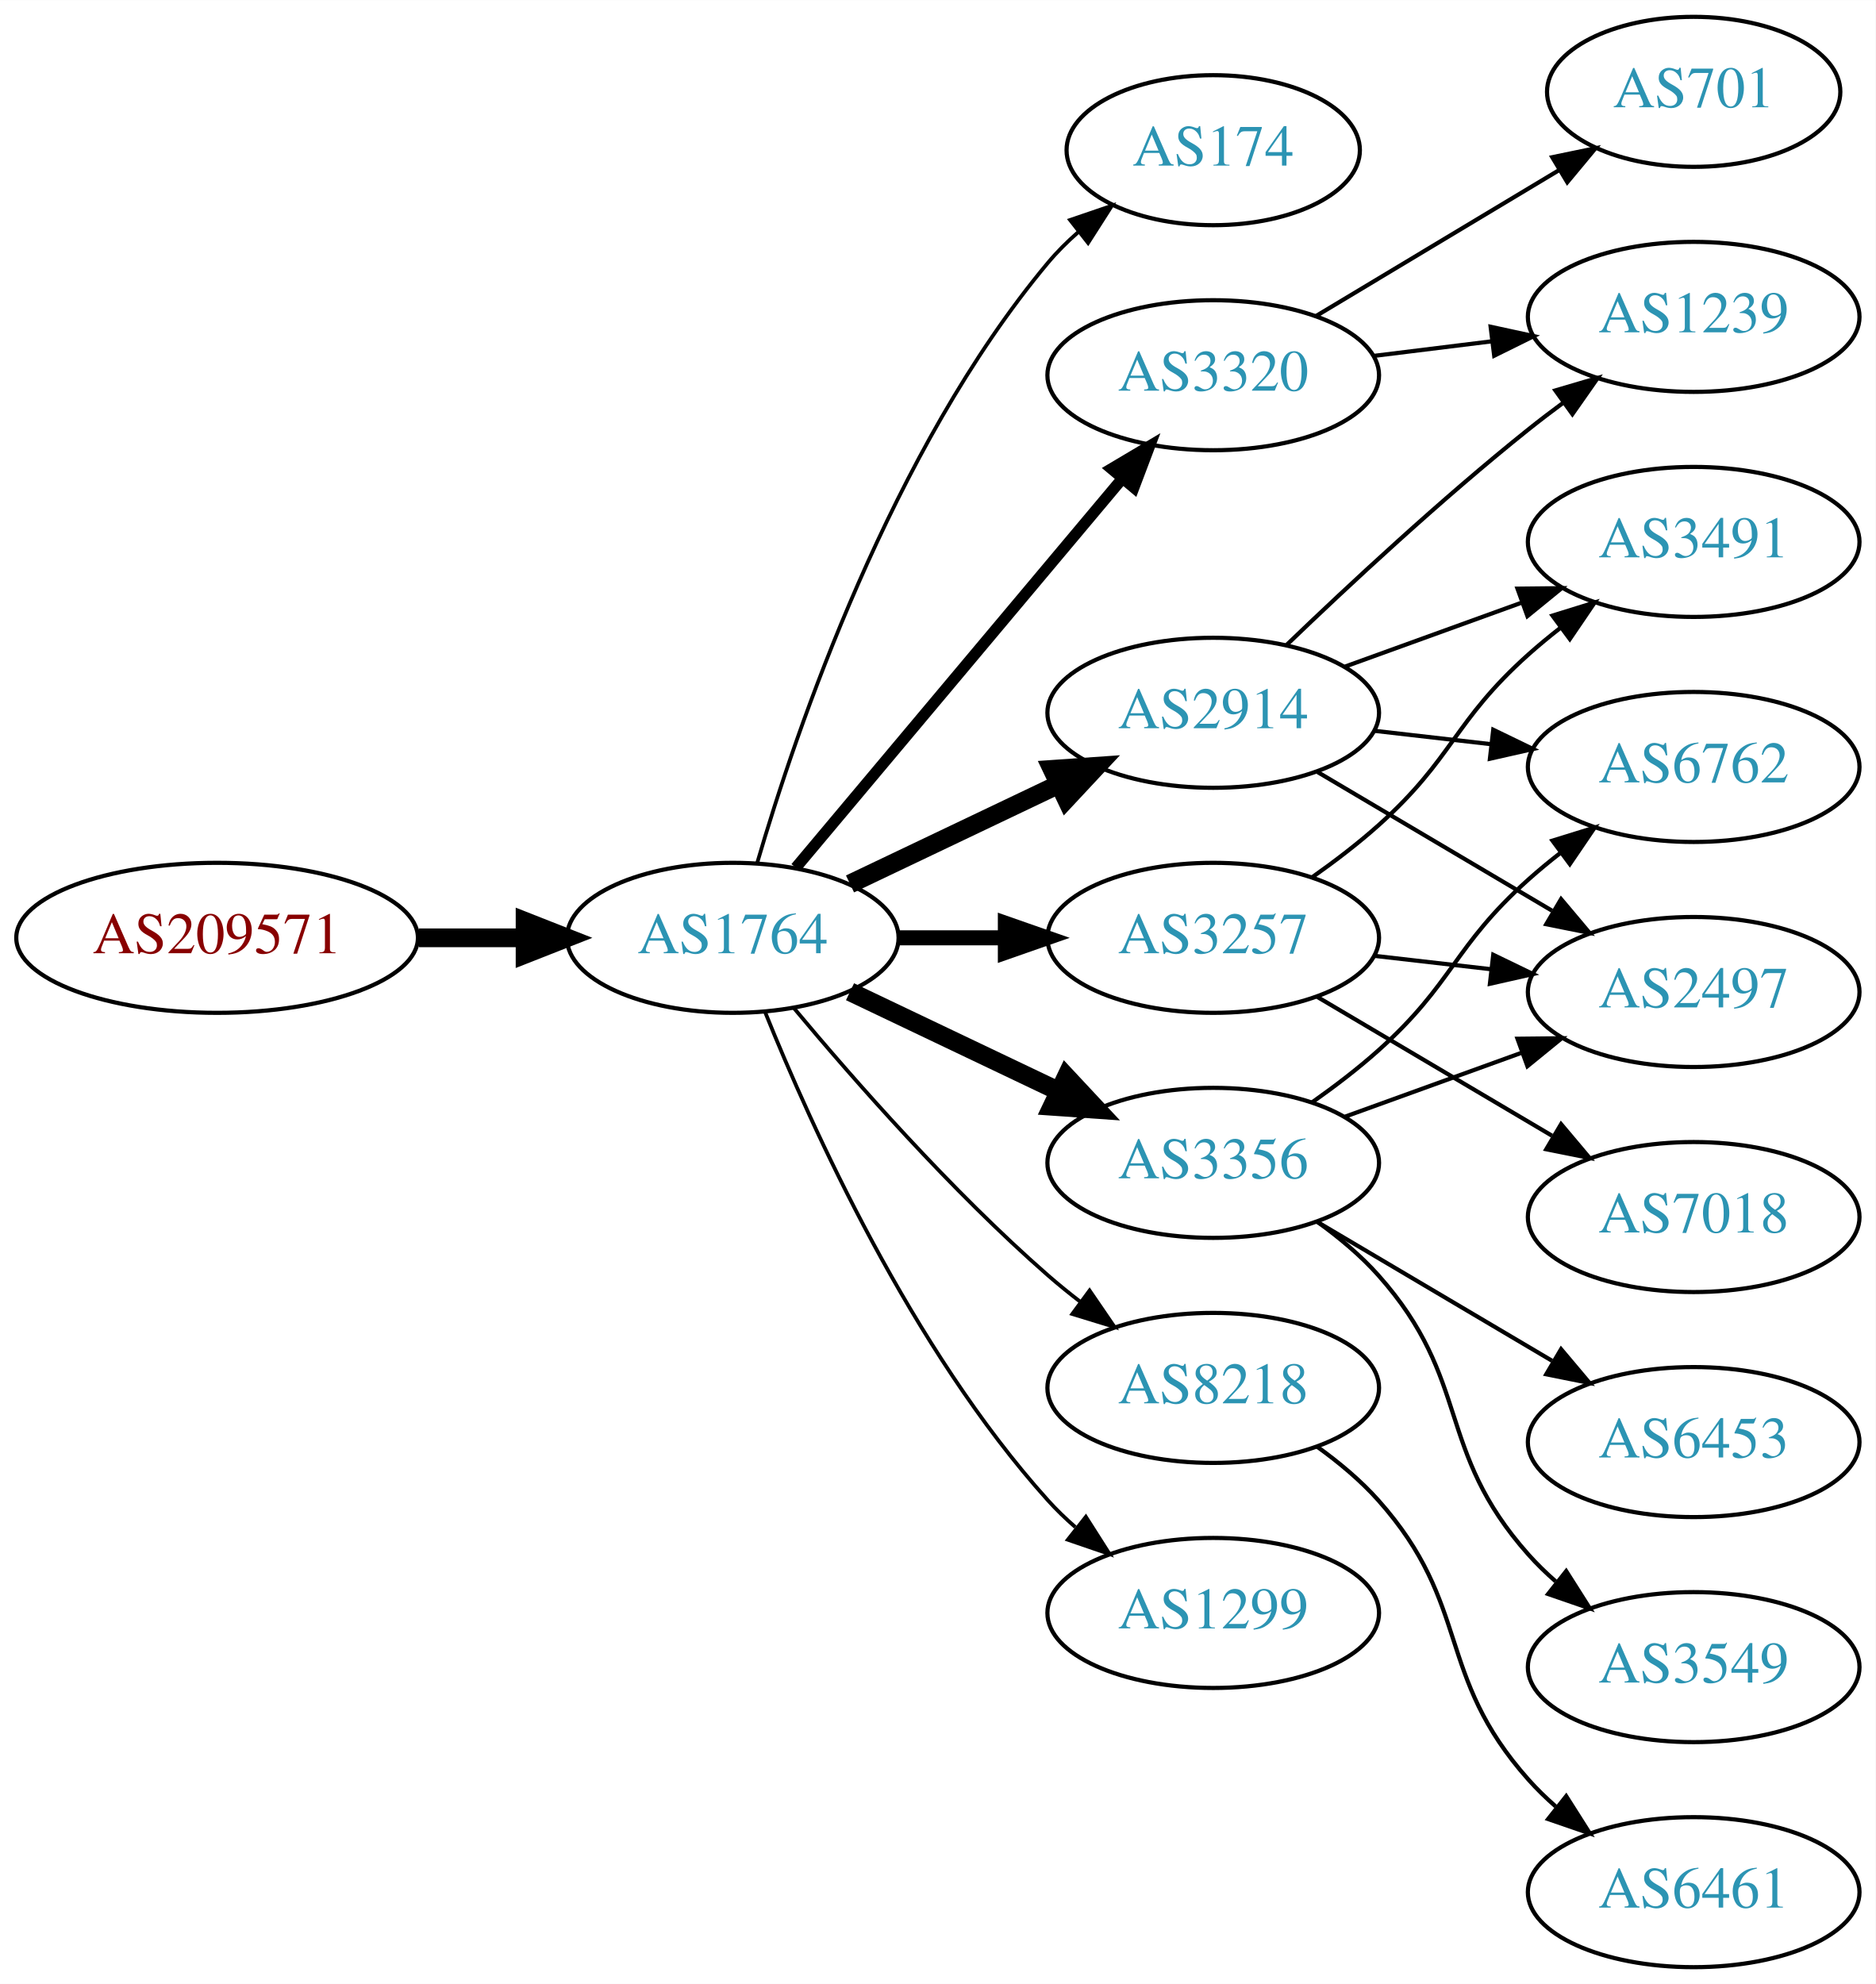
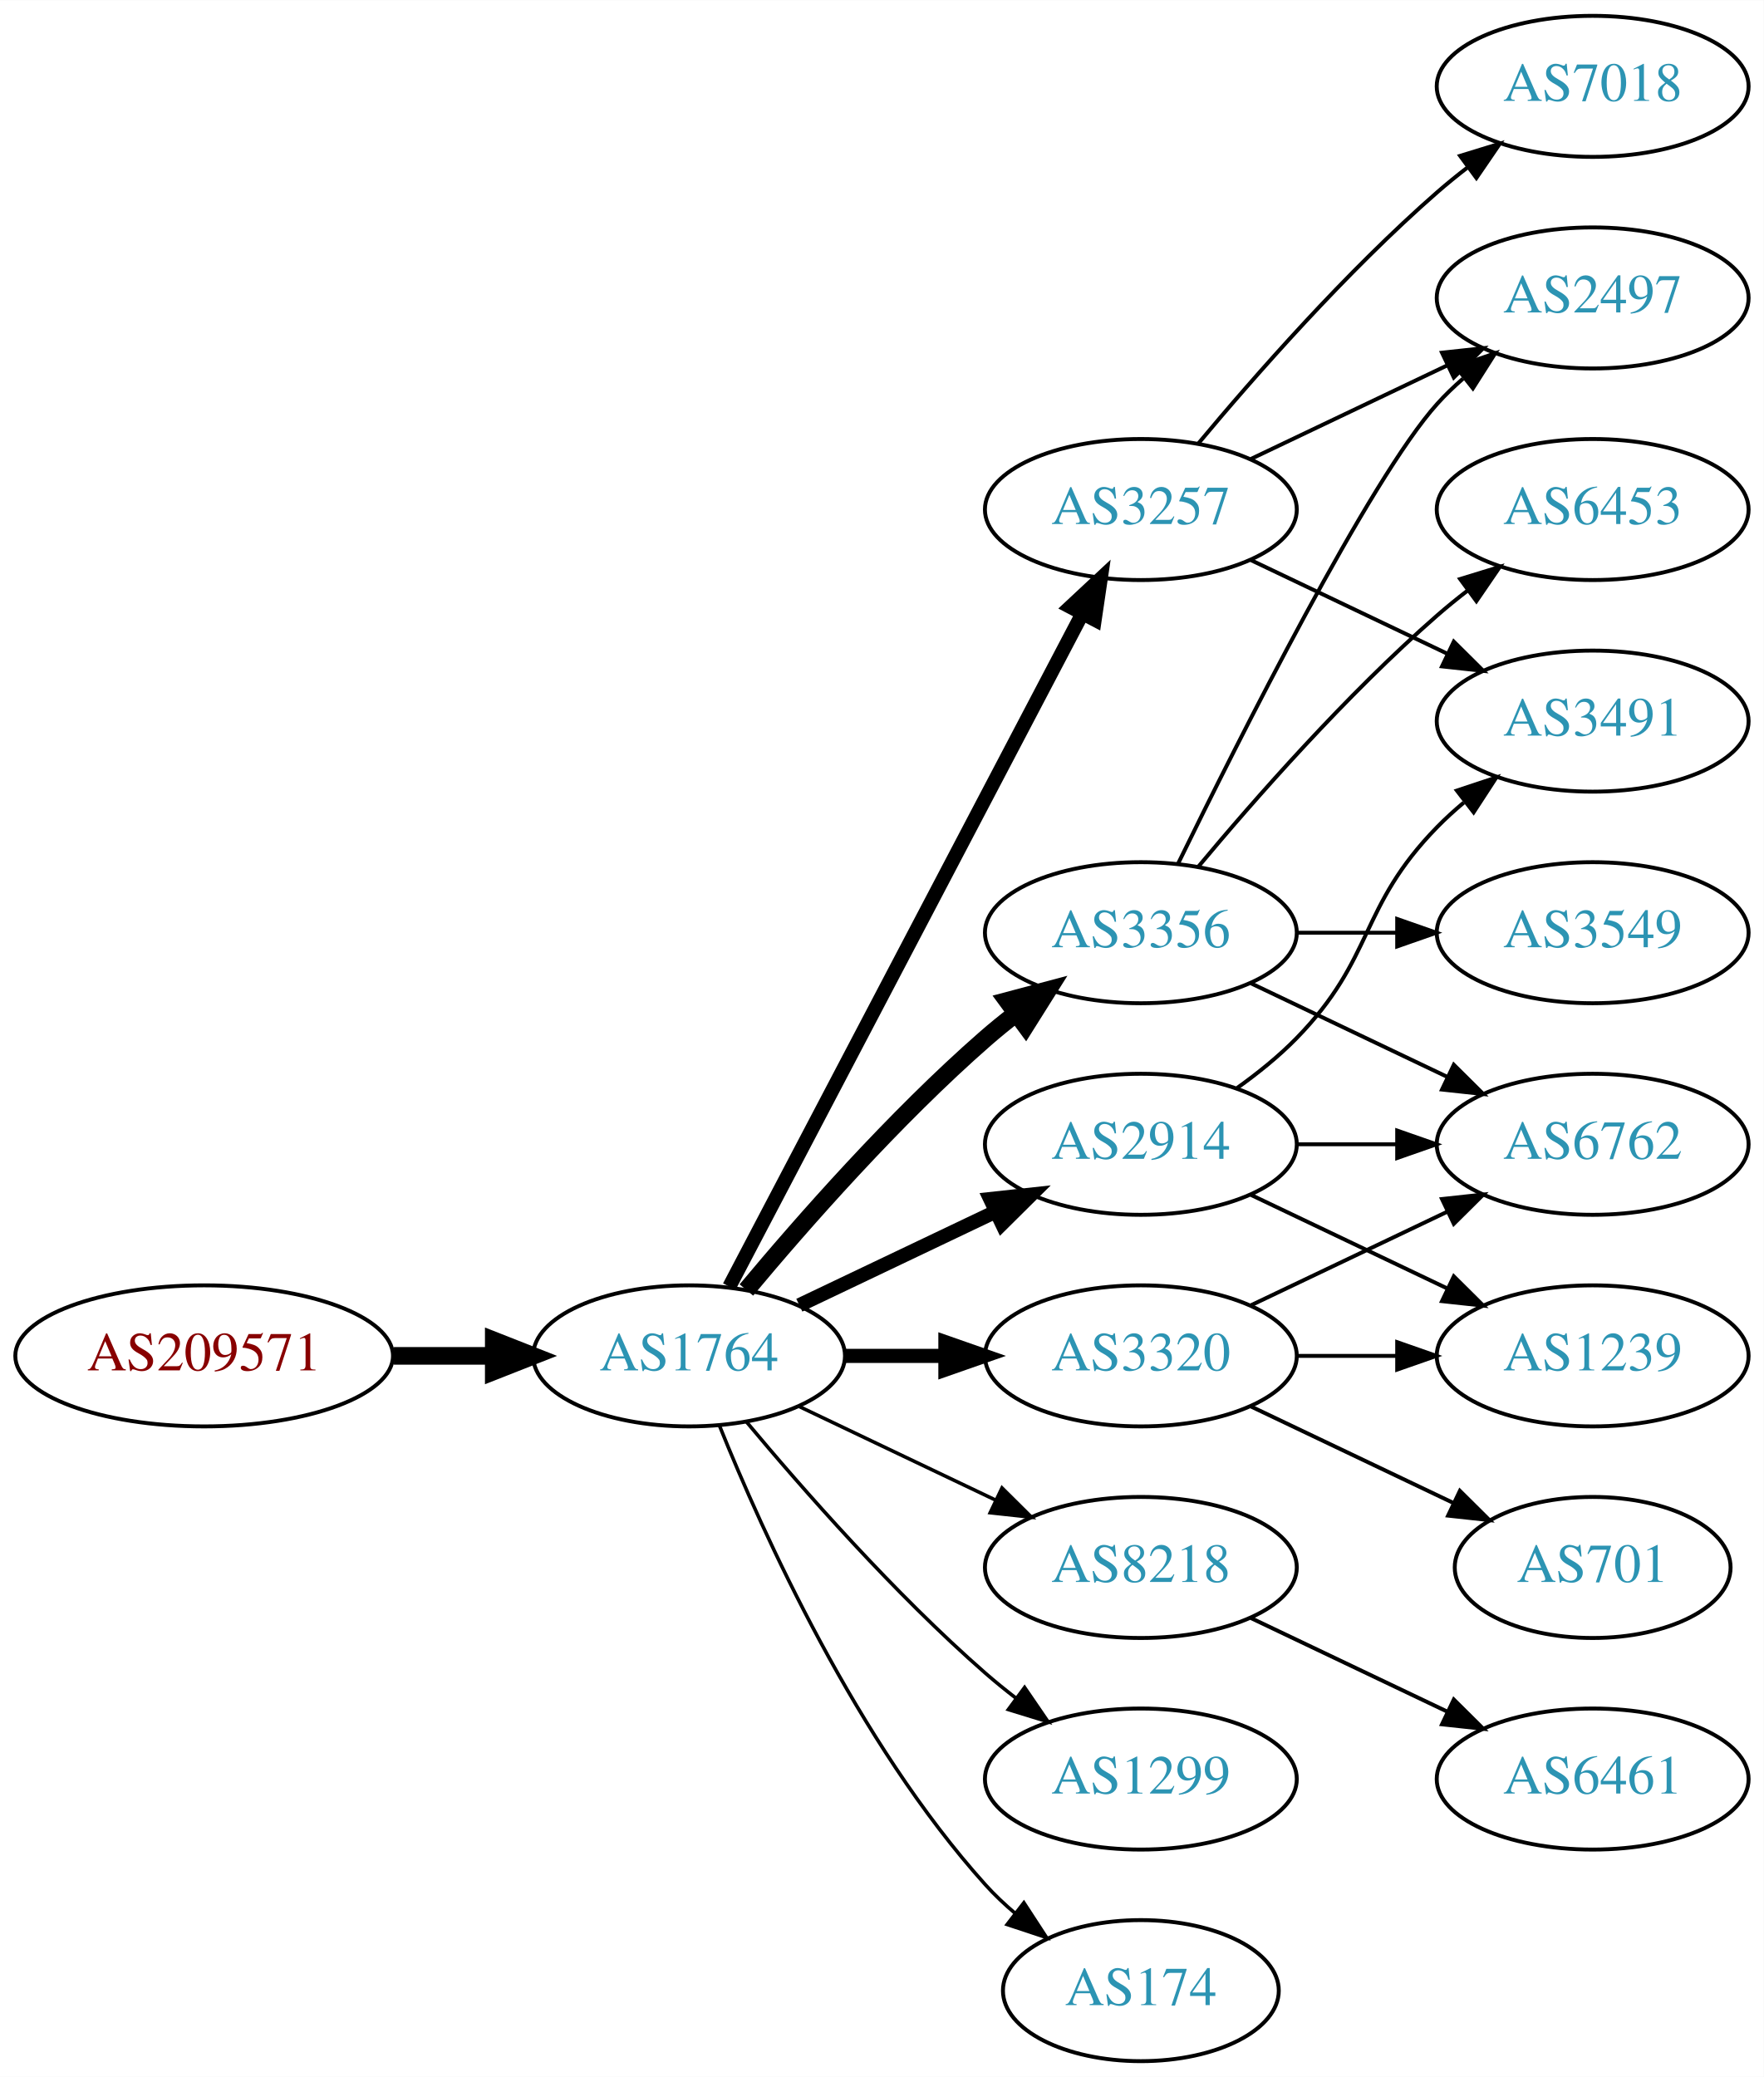
- <svg xmlns="http://www.w3.org/2000/svg" xmlns:xlink="http://www.w3.org/1999/xlink" width="450pt" height="476pt" viewBox="0.00 0.00 450.07 476.00">
-   <g id="graph0" class="graph" transform="scale(1 1) rotate(0) translate(4 472)">
-     <polygon fill="white" stroke="none" points="-4,4 -4,-472 446.07,-472 446.07,4 -4,4" />
+ <svg xmlns="http://www.w3.org/2000/svg" xmlns:xlink="http://www.w3.org/1999/xlink" width="450pt" height="530pt" viewBox="0.00 0.00 450.07 530.00">
+   <g id="graph0" class="graph" transform="scale(1 1) rotate(0) translate(4 526)">
+     <polygon fill="white" stroke="none" points="-4,4 -4,-526 446.07,-526 446.07,4 -4,4" />
    <g id="node1" class="node">
      <g id="a_node1">
        <a xlink:href="/asn/209571" xlink:title="AS209571 ~ UBIMET GmbH [AT]">
-           <ellipse fill="#ffffff" stroke="black" cx="48.096" cy="-247" rx="48.192" ry="18" />
-           <text text-anchor="middle" x="48.096" y="-243.3" font-family="Times,serif" font-size="14.00" fill="#880000">AS209571</text>
+           <ellipse fill="#ffffff" stroke="black" cx="48.096" cy="-180" rx="48.192" ry="18" />
+           <text text-anchor="middle" x="48.096" y="-176.3" font-family="Times,serif" font-size="14.00" fill="#880000">AS209571</text>
        </a>
      </g>
    </g>
    <g id="node2" class="node">
      <g id="a_node2">
        <a xlink:href="/asn/1764" xlink:title="AS1764 ~ NEXTLAYER-AS [AT]">
-           <ellipse fill="#ffffff" stroke="black" cx="171.838" cy="-247" rx="39.794" ry="18" />
-           <text text-anchor="middle" x="171.838" y="-243.3" font-family="Times,serif" font-size="14.00" fill="#2c94b3">AS1764</text>
+           <ellipse fill="#ffffff" stroke="black" cx="171.838" cy="-180" rx="39.794" ry="18" />
+           <text text-anchor="middle" x="171.838" y="-176.3" font-family="Times,serif" font-size="14.00" fill="#2c94b3">AS1764</text>
        </a>
      </g>
    </g>
    <g id="edge1" class="edge">
-       <path fill="none" stroke="black" stroke-width="4.5" d="M96.513,-247C104.867,-247 113.577,-247 121.969,-247" />
-       <polygon fill="black" stroke="black" stroke-width="4.5" points="122.004,-250.938 132.004,-247 122.004,-243.063 122.004,-250.938" />
+       <path fill="none" stroke="black" stroke-width="4.5" d="M96.513,-180C104.867,-180 113.577,-180 121.969,-180" />
+       <polygon fill="black" stroke="black" stroke-width="4.5" points="122.004,-183.938 132.004,-180 122.004,-176.063 122.004,-183.938" />
    </g>
    <g id="node3" class="node">
      <g id="a_node3">
-         <a xlink:href="/asn/174" xlink:title="AS174 ~ Cogent Communications [US]">
-           <ellipse fill="#ffffff" stroke="black" cx="287.131" cy="-436" rx="35.194" ry="18" />
-           <text text-anchor="middle" x="287.131" y="-432.3" font-family="Times,serif" font-size="14.00" fill="#2c94b3">AS174</text>
+         <a xlink:href="/asn/3257" xlink:title="AS3257 ~ GTT [DE]">
+           <ellipse fill="#ffffff" stroke="black" cx="287.131" cy="-396" rx="39.794" ry="18" />
+           <text text-anchor="middle" x="287.131" y="-392.3" font-family="Times,serif" font-size="14.00" fill="#2c94b3">AS3257</text>
        </a>
      </g>
    </g>
    <g id="edge2" class="edge">
-       <path fill="none" stroke="black" stroke-width="0.9" d="M177.712,-265.002C187.026,-296.844 209.843,-363.981 247.484,-409 249.637,-411.574 252.091,-414.017 254.696,-416.303" />
-       <polygon fill="black" stroke="black" stroke-width="0.9" points="252.779,-419.249 262.806,-422.672 257.103,-413.743 252.779,-419.249" />
+       <path fill="none" stroke="black" stroke-width="3.6" d="M182.109,-197.676C201.951,-235.505 248.628,-324.499 272.115,-369.278" />
+       <polygon fill="black" stroke="black" stroke-width="3.6" points="269.146,-371.152 276.89,-378.383 275.345,-367.901 269.146,-371.152" />
    </g>
    <g id="node4" class="node">
      <g id="a_node4">
-         <a xlink:href="/asn/2914" xlink:title="AS2914 ~ NTT America, Inc. [US]">
-           <ellipse fill="#ffffff" stroke="black" cx="287.131" cy="-301" rx="39.794" ry="18" />
-           <text text-anchor="middle" x="287.131" y="-297.3" font-family="Times,serif" font-size="14.00" fill="#2c94b3">AS2914</text>
+         <a xlink:href="/asn/8218" xlink:title="AS8218 ~ legacy Neotelecoms [FR]">
+           <ellipse fill="#ffffff" stroke="black" cx="287.131" cy="-126" rx="39.794" ry="18" />
+           <text text-anchor="middle" x="287.131" y="-122.3" font-family="Times,serif" font-size="14.00" fill="#2c94b3">AS8218</text>
        </a>
      </g>
    </g>
    <g id="edge3" class="edge">
-       <path fill="none" stroke="black" stroke-width="4.5" d="M199.974,-259.934C214.968,-267.081 233.789,-276.052 250.013,-283.785" />
-       <polygon fill="black" stroke="black" stroke-width="4.5" points="248.495,-287.423 259.216,-288.171 251.883,-280.314 248.495,-287.423" />
+       <path fill="none" stroke="black" stroke-width="0.9" d="M199.974,-167.066C214.968,-159.919 233.789,-150.948 250.013,-143.215" />
+       <polygon fill="black" stroke="black" stroke-width="0.9" points="251.695,-146.291 259.216,-138.829 248.683,-139.972 251.695,-146.291" />
    </g>
    <g id="node5" class="node">
      <g id="a_node5">
-         <a xlink:href="/asn/3257" xlink:title="AS3257 ~ GTT [DE]">
-           <ellipse fill="#ffffff" stroke="black" cx="287.131" cy="-247" rx="39.794" ry="18" />
-           <text text-anchor="middle" x="287.131" y="-243.3" font-family="Times,serif" font-size="14.00" fill="#2c94b3">AS3257</text>
+         <a xlink:href="/asn/3356" xlink:title="AS3356 ~ Level 3 Parent, LLC [US]">
+           <ellipse fill="#ffffff" stroke="black" cx="287.131" cy="-288" rx="39.794" ry="18" />
+           <text text-anchor="middle" x="287.131" y="-284.3" font-family="Times,serif" font-size="14.00" fill="#2c94b3">AS3356</text>
        </a>
      </g>
    </g>
    <g id="edge4" class="edge">
-       <path fill="none" stroke="black" stroke-width="3.6" d="M211.51,-247C219.713,-247 228.477,-247 237.009,-247" />
-       <polygon fill="black" stroke="black" stroke-width="3.6" points="237.248,-250.5 247.248,-247 237.248,-243.5 237.248,-250.5" />
+       <path fill="none" stroke="black" stroke-width="4.5" d="M186.468,-196.817C200.751,-213.929 224.297,-240.745 247.484,-261 249.95,-263.154 252.589,-265.294 255.286,-267.372" />
+       <polygon fill="black" stroke="black" stroke-width="4.5" points="253.052,-270.616 263.44,-273.37 257.718,-264.273 253.052,-270.616" />
    </g>
    <g id="node6" class="node">
      <g id="a_node6">
-         <a xlink:href="/asn/3356" xlink:title="AS3356 ~ Level 3 Parent, LLC [US]">
-           <ellipse fill="#ffffff" stroke="black" cx="287.131" cy="-193" rx="39.794" ry="18" />
-           <text text-anchor="middle" x="287.131" y="-189.3" font-family="Times,serif" font-size="14.00" fill="#2c94b3">AS3356</text>
+         <a xlink:href="/asn/2914" xlink:title="AS2914 ~ NTT America, Inc. [US]">
+           <ellipse fill="#ffffff" stroke="black" cx="287.131" cy="-234" rx="39.794" ry="18" />
+           <text text-anchor="middle" x="287.131" y="-230.3" font-family="Times,serif" font-size="14.00" fill="#2c94b3">AS2914</text>
        </a>
      </g>
    </g>
    <g id="edge5" class="edge">
-       <path fill="none" stroke="black" stroke-width="4.5" d="M199.974,-234.066C214.968,-226.919 233.789,-217.948 250.013,-210.215" />
-       <polygon fill="black" stroke="black" stroke-width="4.5" points="251.883,-213.686 259.216,-205.829 248.495,-206.577 251.883,-213.686" />
+       <path fill="none" stroke="black" stroke-width="3.6" d="M199.974,-192.934C214.968,-200.081 233.789,-209.052 250.013,-216.785" />
+       <polygon fill="black" stroke="black" stroke-width="3.6" points="248.683,-220.028 259.216,-221.171 251.695,-213.709 248.683,-220.028" />
    </g>
    <g id="node7" class="node">
      <g id="a_node7">
        <a xlink:href="/asn/3320" xlink:title="AS3320 ~ DTAG [DE]">
-           <ellipse fill="#ffffff" stroke="black" cx="287.131" cy="-382" rx="39.794" ry="18" />
-           <text text-anchor="middle" x="287.131" y="-378.3" font-family="Times,serif" font-size="14.00" fill="#2c94b3">AS3320</text>
+           <ellipse fill="#ffffff" stroke="black" cx="287.131" cy="-180" rx="39.794" ry="18" />
+           <text text-anchor="middle" x="287.131" y="-176.3" font-family="Times,serif" font-size="14.00" fill="#2c94b3">AS3320</text>
        </a>
      </g>
    </g>
    <g id="edge6" class="edge">
-       <path fill="none" stroke="black" stroke-width="2.7" d="M186.958,-263.825C206.632,-287.269 242.436,-329.934 265.215,-357.076" />
-       <polygon fill="black" stroke="black" stroke-width="2.7" points="262.724,-359.553 271.833,-364.963 268.086,-355.053 262.724,-359.553" />
+       <path fill="none" stroke="black" stroke-width="3.6" d="M211.51,-180C219.713,-180 228.477,-180 237.009,-180" />
+       <polygon fill="black" stroke="black" stroke-width="3.6" points="237.248,-183.5 247.248,-180 237.248,-176.5 237.248,-183.5" />
    </g>
    <g id="node8" class="node">
      <g id="a_node8">
-         <a xlink:href="/asn/8218" xlink:title="AS8218 ~ legacy Neotelecoms [FR]">
-           <ellipse fill="#ffffff" stroke="black" cx="287.131" cy="-139" rx="39.794" ry="18" />
-           <text text-anchor="middle" x="287.131" y="-135.3" font-family="Times,serif" font-size="14.00" fill="#2c94b3">AS8218</text>
+         <a xlink:href="/asn/1299" xlink:title="AS1299 ~ Telia Carrier [EU]">
+           <ellipse fill="#ffffff" stroke="black" cx="287.131" cy="-72" rx="39.794" ry="18" />
+           <text text-anchor="middle" x="287.131" y="-68.3" font-family="Times,serif" font-size="14.00" fill="#2c94b3">AS1299</text>
        </a>
      </g>
    </g>
    <g id="edge7" class="edge">
-       <path fill="none" stroke="black" stroke-width="0.9" d="M186.468,-230.183C200.751,-213.071 224.297,-186.255 247.484,-166 249.95,-163.846 252.589,-161.706 255.286,-159.628" />
-       <polygon fill="black" stroke="black" stroke-width="0.9" points="257.459,-162.375 263.44,-153.63 253.311,-156.736 257.459,-162.375" />
+       <path fill="none" stroke="black" stroke-width="0.9" d="M186.468,-163.183C200.751,-146.071 224.297,-119.255 247.484,-99 249.95,-96.846 252.589,-94.706 255.286,-92.628" />
+       <polygon fill="black" stroke="black" stroke-width="0.9" points="257.459,-95.375 263.44,-86.63 253.311,-89.736 257.459,-95.375" />
    </g>
    <g id="node9" class="node">
      <g id="a_node9">
-         <a xlink:href="/asn/1299" xlink:title="AS1299 ~ Telia Carrier [EU]">
-           <ellipse fill="#ffffff" stroke="black" cx="287.131" cy="-85" rx="39.794" ry="18" />
-           <text text-anchor="middle" x="287.131" y="-81.3" font-family="Times,serif" font-size="14.00" fill="#2c94b3">AS1299</text>
+         <a xlink:href="/asn/174" xlink:title="AS174 ~ Cogent Communications [US]">
+           <ellipse fill="#ffffff" stroke="black" cx="287.131" cy="-18" rx="35.194" ry="18" />
+           <text text-anchor="middle" x="287.131" y="-14.3" font-family="Times,serif" font-size="14.00" fill="#2c94b3">AS174</text>
        </a>
      </g>
    </g>
    <g id="edge8" class="edge">
-       <path fill="none" stroke="black" stroke-width="0.9" d="M179.586,-229.213C190.637,-201.757 214.69,-148.422 247.484,-112 249.487,-109.776 251.706,-107.637 254.038,-105.603" />
-       <polygon fill="black" stroke="black" stroke-width="0.9" points="256.569,-108.065 262.257,-99.127 252.236,-102.567 256.569,-108.065" />
+       <path fill="none" stroke="black" stroke-width="0.9" d="M179.586,-162.213C190.637,-134.757 214.69,-81.422 247.484,-45 249.8,-42.428 252.405,-39.969 255.14,-37.657" />
+       <polygon fill="black" stroke="black" stroke-width="0.9" points="257.279,-40.428 263.064,-31.552 253.006,-34.883 257.279,-40.428" />
    </g>
    <g id="node10" class="node">
      <g id="a_node10">
-         <a xlink:href="/asn/1239" xlink:title="AS1239 ~ Sprint [US]">
-           <ellipse fill="#ffffff" stroke="black" cx="402.424" cy="-396" rx="39.794" ry="18" />
-           <text text-anchor="middle" x="402.424" y="-392.3" font-family="Times,serif" font-size="14.00" fill="#2c94b3">AS1239</text>
+         <a xlink:href="/asn/3491" xlink:title="AS3491 ~ PCCW Global, Inc. [US]">
+           <ellipse fill="#ffffff" stroke="black" cx="402.424" cy="-342" rx="39.794" ry="18" />
+           <text text-anchor="middle" x="402.424" y="-338.3" font-family="Times,serif" font-size="14.00" fill="#2c94b3">AS3491</text>
        </a>
      </g>
    </g>
    <g id="edge9" class="edge">
-       <path fill="none" stroke="black" d="M304.775,-317.312C319.55,-331.51 341.963,-352.363 362.777,-369 365.481,-371.161 368.345,-373.344 371.244,-375.484" />
-       <polygon fill="black" stroke="black" points="369.235,-378.35 379.398,-381.344 373.32,-372.666 369.235,-378.35" />
+       <path fill="none" stroke="black" d="M315.267,-383.066C330.261,-375.919 349.082,-366.948 365.306,-359.215" />
+       <polygon fill="black" stroke="black" points="366.988,-362.291 374.509,-354.829 363.976,-355.972 366.988,-362.291" />
    </g>
    <g id="node11" class="node">
      <g id="a_node11">
-         <a xlink:href="/asn/6762" xlink:title="AS6762 ~ TELECOM ITALIA SPARKLE S.p.A. [IT]">
-           <ellipse fill="#ffffff" stroke="black" cx="402.424" cy="-288" rx="39.794" ry="18" />
-           <text text-anchor="middle" x="402.424" y="-284.3" font-family="Times,serif" font-size="14.00" fill="#2c94b3">AS6762</text>
+         <a xlink:href="/asn/7018" xlink:title="AS7018 ~ AT&amp;T Services, Inc. [US]">
+           <ellipse fill="#ffffff" stroke="black" cx="402.424" cy="-504" rx="39.794" ry="18" />
+           <text text-anchor="middle" x="402.424" y="-500.3" font-family="Times,serif" font-size="14.00" fill="#2c94b3">AS7018</text>
        </a>
      </g>
    </g>
    <g id="edge10" class="edge">
-       <path fill="none" stroke="black" d="M325.856,-296.671C334.837,-295.641 344.536,-294.528 353.893,-293.454" />
-       <polygon fill="black" stroke="black" points="354.328,-296.927 363.864,-292.31 353.53,-289.973 354.328,-296.927" />
+       <path fill="none" stroke="black" d="M301.761,-412.817C316.044,-429.929 339.59,-456.745 362.777,-477 365.243,-479.154 367.882,-481.294 370.579,-483.372" />
+       <polygon fill="black" stroke="black" points="368.604,-486.264 378.733,-489.37 372.752,-480.625 368.604,-486.264" />
    </g>
    <g id="node12" class="node">
      <g id="a_node12">
        <a xlink:href="/asn/2497" xlink:title="AS2497 ~ Internet Initiative Japan Inc. [JP]">
-           <ellipse fill="#ffffff" stroke="black" cx="402.424" cy="-234" rx="39.794" ry="18" />
-           <text text-anchor="middle" x="402.424" y="-230.3" font-family="Times,serif" font-size="14.00" fill="#2c94b3">AS2497</text>
+           <ellipse fill="#ffffff" stroke="black" cx="402.424" cy="-450" rx="39.794" ry="18" />
+           <text text-anchor="middle" x="402.424" y="-446.3" font-family="Times,serif" font-size="14.00" fill="#2c94b3">AS2497</text>
        </a>
      </g>
    </g>
    <g id="edge11" class="edge">
-       <path fill="none" stroke="black" d="M312.157,-286.791C328.53,-277.109 350.417,-264.165 368.421,-253.518" />
-       <polygon fill="black" stroke="black" points="370.606,-256.292 377.432,-248.188 367.043,-250.266 370.606,-256.292" />
+       <path fill="none" stroke="black" d="M315.267,-408.934C330.261,-416.081 349.082,-425.052 365.306,-432.785" />
+       <polygon fill="black" stroke="black" points="363.976,-436.028 374.509,-437.171 366.988,-429.709 363.976,-436.028" />
    </g>
    <g id="node13" class="node">
      <g id="a_node13">
-         <a xlink:href="/asn/3491" xlink:title="AS3491 ~ PCCW Global, Inc. [US]">
-           <ellipse fill="#ffffff" stroke="black" cx="402.424" cy="-342" rx="39.794" ry="18" />
-           <text text-anchor="middle" x="402.424" y="-338.3" font-family="Times,serif" font-size="14.00" fill="#2c94b3">AS3491</text>
+         <a xlink:href="/asn/6461" xlink:title="AS6461 ~ Zayo Bandwidth [US]">
+           <ellipse fill="#ffffff" stroke="black" cx="402.424" cy="-72" rx="39.794" ry="18" />
+           <text text-anchor="middle" x="402.424" y="-68.3" font-family="Times,serif" font-size="14.00" fill="#2c94b3">AS6461</text>
        </a>
      </g>
    </g>
    <g id="edge12" class="edge">
-       <path fill="none" stroke="black" d="M318.79,-312.095C331.762,-316.79 347.055,-322.324 360.936,-327.348" />
-       <polygon fill="black" stroke="black" points="360.146,-330.784 370.741,-330.896 362.529,-324.202 360.146,-330.784" />
-     </g>
-     <g id="edge14" class="edge">
-       <path fill="none" stroke="black" d="M325.856,-242.671C334.837,-241.641 344.536,-240.528 353.893,-239.454" />
-       <polygon fill="black" stroke="black" points="354.328,-242.927 363.864,-238.31 353.53,-235.973 354.328,-242.927" />
+       <path fill="none" stroke="black" d="M315.267,-113.066C330.261,-105.919 349.082,-96.948 365.306,-89.215" />
+       <polygon fill="black" stroke="black" points="366.988,-92.291 374.509,-84.829 363.976,-85.972 366.988,-92.291" />
    </g>
    <g id="edge15" class="edge">
-       <path fill="none" stroke="black" d="M310.896,-261.546C316.295,-265.359 321.898,-269.633 326.777,-274 344.847,-290.172 344.708,-298.828 362.777,-315 365.217,-317.183 367.838,-319.344 370.523,-321.435" />
-       <polygon fill="black" stroke="black" points="368.539,-324.32 378.659,-327.454 372.702,-318.693 368.539,-324.32" />
+       <path fill="none" stroke="black" d="M296.569,-305.511C312.187,-337.509 345.574,-403.893 362.777,-423 364.78,-425.224 366.999,-427.363 369.331,-429.397" />
+       <polygon fill="black" stroke="black" points="367.529,-432.433 377.55,-435.873 371.862,-426.935 367.529,-432.433" />
    </g>
    <g id="node14" class="node">
      <g id="a_node14">
-         <a xlink:href="/asn/7018" xlink:title="AS7018 ~ AT&amp;T Services, Inc. [US]">
-           <ellipse fill="#ffffff" stroke="black" cx="402.424" cy="-180" rx="39.794" ry="18" />
-           <text text-anchor="middle" x="402.424" y="-176.3" font-family="Times,serif" font-size="14.00" fill="#2c94b3">AS7018</text>
+         <a xlink:href="/asn/6762" xlink:title="AS6762 ~ TELECOM ITALIA SPARKLE S.p.A. [IT]">
+           <ellipse fill="#ffffff" stroke="black" cx="402.424" cy="-234" rx="39.794" ry="18" />
+           <text text-anchor="middle" x="402.424" y="-230.3" font-family="Times,serif" font-size="14.00" fill="#2c94b3">AS6762</text>
        </a>
      </g>
    </g>
    <g id="edge13" class="edge">
-       <path fill="none" stroke="black" d="M312.157,-232.791C328.53,-223.109 350.417,-210.165 368.421,-199.518" />
-       <polygon fill="black" stroke="black" points="370.606,-202.292 377.432,-194.188 367.043,-196.266 370.606,-202.292" />
-     </g>
-     <g id="edge18" class="edge">
-       <path fill="none" stroke="black" d="M310.896,-207.546C316.295,-211.359 321.898,-215.633 326.777,-220 344.847,-236.172 344.708,-244.828 362.777,-261 365.217,-263.183 367.838,-265.344 370.523,-267.435" />
-       <polygon fill="black" stroke="black" points="368.539,-270.32 378.659,-273.454 372.702,-264.693 368.539,-270.32" />
-     </g>
-     <g id="edge16" class="edge">
-       <path fill="none" stroke="black" d="M318.79,-204.095C331.762,-208.79 347.055,-214.324 360.936,-219.348" />
-       <polygon fill="black" stroke="black" points="360.146,-222.784 370.741,-222.896 362.529,-216.202 360.146,-222.784" />
+       <path fill="none" stroke="black" d="M315.267,-275.066C330.261,-267.919 349.082,-258.948 365.306,-251.215" />
+       <polygon fill="black" stroke="black" points="366.988,-254.291 374.509,-246.829 363.976,-247.972 366.988,-254.291" />
    </g>
    <g id="node15" class="node">
      <g id="a_node15">
-         <a xlink:href="/asn/3549" xlink:title="AS3549 ~ Level 3 Parent, LLC [US]">
-           <ellipse fill="#ffffff" stroke="black" cx="402.424" cy="-72" rx="39.794" ry="18" />
-           <text text-anchor="middle" x="402.424" y="-68.3" font-family="Times,serif" font-size="14.00" fill="#2c94b3">AS3549</text>
-         </a>
-       </g>
-     </g>
-     <g id="edge17" class="edge">
-       <path fill="none" stroke="black" d="M312.046,-178.91C317.289,-175.14 322.534,-170.77 326.777,-166 349.245,-140.743 340.31,-124.257 362.777,-99 364.766,-96.764 366.976,-94.616 369.301,-92.577" />
-       <polygon fill="black" stroke="black" points="371.834,-95.037 377.508,-86.09 367.493,-89.545 371.834,-95.037" />
+         <a xlink:href="/asn/6453" xlink:title="AS6453 ~ TATA COMMUNICATIONS (AMERICA) INC [US]">
+           <ellipse fill="#ffffff" stroke="black" cx="402.424" cy="-396" rx="39.794" ry="18" />
+           <text text-anchor="middle" x="402.424" y="-392.3" font-family="Times,serif" font-size="14.00" fill="#2c94b3">AS6453</text>
+         </a>
+       </g>
+     </g>
+     <g id="edge14" class="edge">
+       <path fill="none" stroke="black" d="M301.761,-304.817C316.044,-321.929 339.59,-348.745 362.777,-369 365.243,-371.154 367.882,-373.294 370.579,-375.372" />
+       <polygon fill="black" stroke="black" points="368.604,-378.264 378.733,-381.37 372.752,-372.625 368.604,-378.264" />
    </g>
    <g id="node16" class="node">
      <g id="a_node16">
-         <a xlink:href="/asn/6453" xlink:title="AS6453 ~ TATA COMMUNICATIONS (AMERICA) INC [US]">
-           <ellipse fill="#ffffff" stroke="black" cx="402.424" cy="-126" rx="39.794" ry="18" />
-           <text text-anchor="middle" x="402.424" y="-122.3" font-family="Times,serif" font-size="14.00" fill="#2c94b3">AS6453</text>
-         </a>
-       </g>
+         <a xlink:href="/asn/3549" xlink:title="AS3549 ~ Level 3 Parent, LLC [US]">
+           <ellipse fill="#ffffff" stroke="black" cx="402.424" cy="-288" rx="39.794" ry="18" />
+           <text text-anchor="middle" x="402.424" y="-284.3" font-family="Times,serif" font-size="14.00" fill="#2c94b3">AS3549</text>
+         </a>
+       </g>
+     </g>
+     <g id="edge16" class="edge">
+       <path fill="none" stroke="black" d="M326.803,-288C335.006,-288 343.77,-288 352.302,-288" />
+       <polygon fill="black" stroke="black" points="352.541,-291.5 362.541,-288 352.541,-284.5 352.541,-291.5" />
    </g>
    <g id="edge19" class="edge">
-       <path fill="none" stroke="black" d="M312.157,-178.791C328.53,-169.109 350.417,-156.165 368.421,-145.518" />
-       <polygon fill="black" stroke="black" points="370.606,-148.292 377.432,-140.188 367.043,-142.266 370.606,-148.292" />
-     </g>
-     <g id="edge21" class="edge">
-       <path fill="none" stroke="black" d="M325.541,-386.623C334.629,-387.746 344.466,-388.962 353.951,-390.134" />
-       <polygon fill="black" stroke="black" points="353.699,-393.629 364.053,-391.382 354.558,-386.682 353.699,-393.629" />
+       <path fill="none" stroke="black" d="M311.725,-248.389C316.981,-252.148 322.313,-256.437 326.777,-261 346.95,-281.617 342.605,-294.383 362.777,-315 364.87,-317.139 367.154,-319.218 369.53,-321.21" />
+       <polygon fill="black" stroke="black" points="367.774,-324.275 377.83,-327.611 372.049,-318.732 367.774,-324.275" />
+     </g>
+     <g id="edge18" class="edge">
+       <path fill="none" stroke="black" d="M326.803,-234C335.006,-234 343.77,-234 352.302,-234" />
+       <polygon fill="black" stroke="black" points="352.541,-237.5 362.541,-234 352.541,-230.5 352.541,-237.5" />
    </g>
    <g id="node17" class="node">
      <g id="a_node17">
-         <a xlink:href="/asn/701" xlink:title="AS701 ~ UUNET [US]">
-           <ellipse fill="#ffffff" stroke="black" cx="402.424" cy="-450" rx="35.194" ry="18" />
-           <text text-anchor="middle" x="402.424" y="-446.3" font-family="Times,serif" font-size="14.00" fill="#2c94b3">AS701</text>
-         </a>
-       </g>
+         <a xlink:href="/asn/1239" xlink:title="AS1239 ~ Sprint [US]">
+           <ellipse fill="#ffffff" stroke="black" cx="402.424" cy="-180" rx="39.794" ry="18" />
+           <text text-anchor="middle" x="402.424" y="-176.3" font-family="Times,serif" font-size="14.00" fill="#2c94b3">AS1239</text>
+         </a>
+       </g>
+     </g>
+     <g id="edge17" class="edge">
+       <path fill="none" stroke="black" d="M315.267,-221.066C330.261,-213.919 349.082,-204.948 365.306,-197.215" />
+       <polygon fill="black" stroke="black" points="366.988,-200.291 374.509,-192.829 363.976,-193.972 366.988,-200.291" />
    </g>
    <g id="edge20" class="edge">
-       <path fill="none" stroke="black" d="M311.881,-396.255C328.832,-406.429 351.798,-420.214 370.227,-431.275" />
-       <polygon fill="black" stroke="black" points="368.488,-434.313 378.863,-436.459 372.09,-428.311 368.488,-434.313" />
+       <path fill="none" stroke="black" d="M315.267,-192.934C330.261,-200.081 349.082,-209.052 365.306,-216.785" />
+       <polygon fill="black" stroke="black" points="363.976,-220.028 374.509,-221.171 366.988,-213.709 363.976,-220.028" />
+     </g>
+     <g id="edge22" class="edge">
+       <path fill="none" stroke="black" d="M326.803,-180C335.006,-180 343.77,-180 352.302,-180" />
+       <polygon fill="black" stroke="black" points="352.541,-183.5 362.541,-180 352.541,-176.5 352.541,-183.5" />
    </g>
    <g id="node18" class="node">
      <g id="a_node18">
-         <a xlink:href="/asn/6461" xlink:title="AS6461 ~ Zayo Bandwidth [US]">
-           <ellipse fill="#ffffff" stroke="black" cx="402.424" cy="-18" rx="39.794" ry="18" />
-           <text text-anchor="middle" x="402.424" y="-14.3" font-family="Times,serif" font-size="14.00" fill="#2c94b3">AS6461</text>
-         </a>
-       </g>
-     </g>
-     <g id="edge22" class="edge">
-       <path fill="none" stroke="black" d="M312.046,-124.91C317.289,-121.14 322.534,-116.77 326.777,-112 349.245,-86.743 340.31,-70.257 362.777,-45 364.766,-42.764 366.976,-40.616 369.301,-38.577" />
-       <polygon fill="black" stroke="black" points="371.834,-41.036 377.508,-32.09 367.493,-35.545 371.834,-41.036" />
+         <a xlink:href="/asn/701" xlink:title="AS701 ~ UUNET [US]">
+           <ellipse fill="#ffffff" stroke="black" cx="402.424" cy="-126" rx="35.194" ry="18" />
+           <text text-anchor="middle" x="402.424" y="-122.3" font-family="Times,serif" font-size="14.00" fill="#2c94b3">AS701</text>
+         </a>
+       </g>
+     </g>
+     <g id="edge21" class="edge">
+       <path fill="none" stroke="black" d="M315.267,-167.066C330.699,-159.71 350.185,-150.423 366.72,-142.541" />
+       <polygon fill="black" stroke="black" points="368.54,-145.551 376.062,-138.089 365.529,-139.232 368.54,-145.551" />
    </g>
  </g>
</svg>
